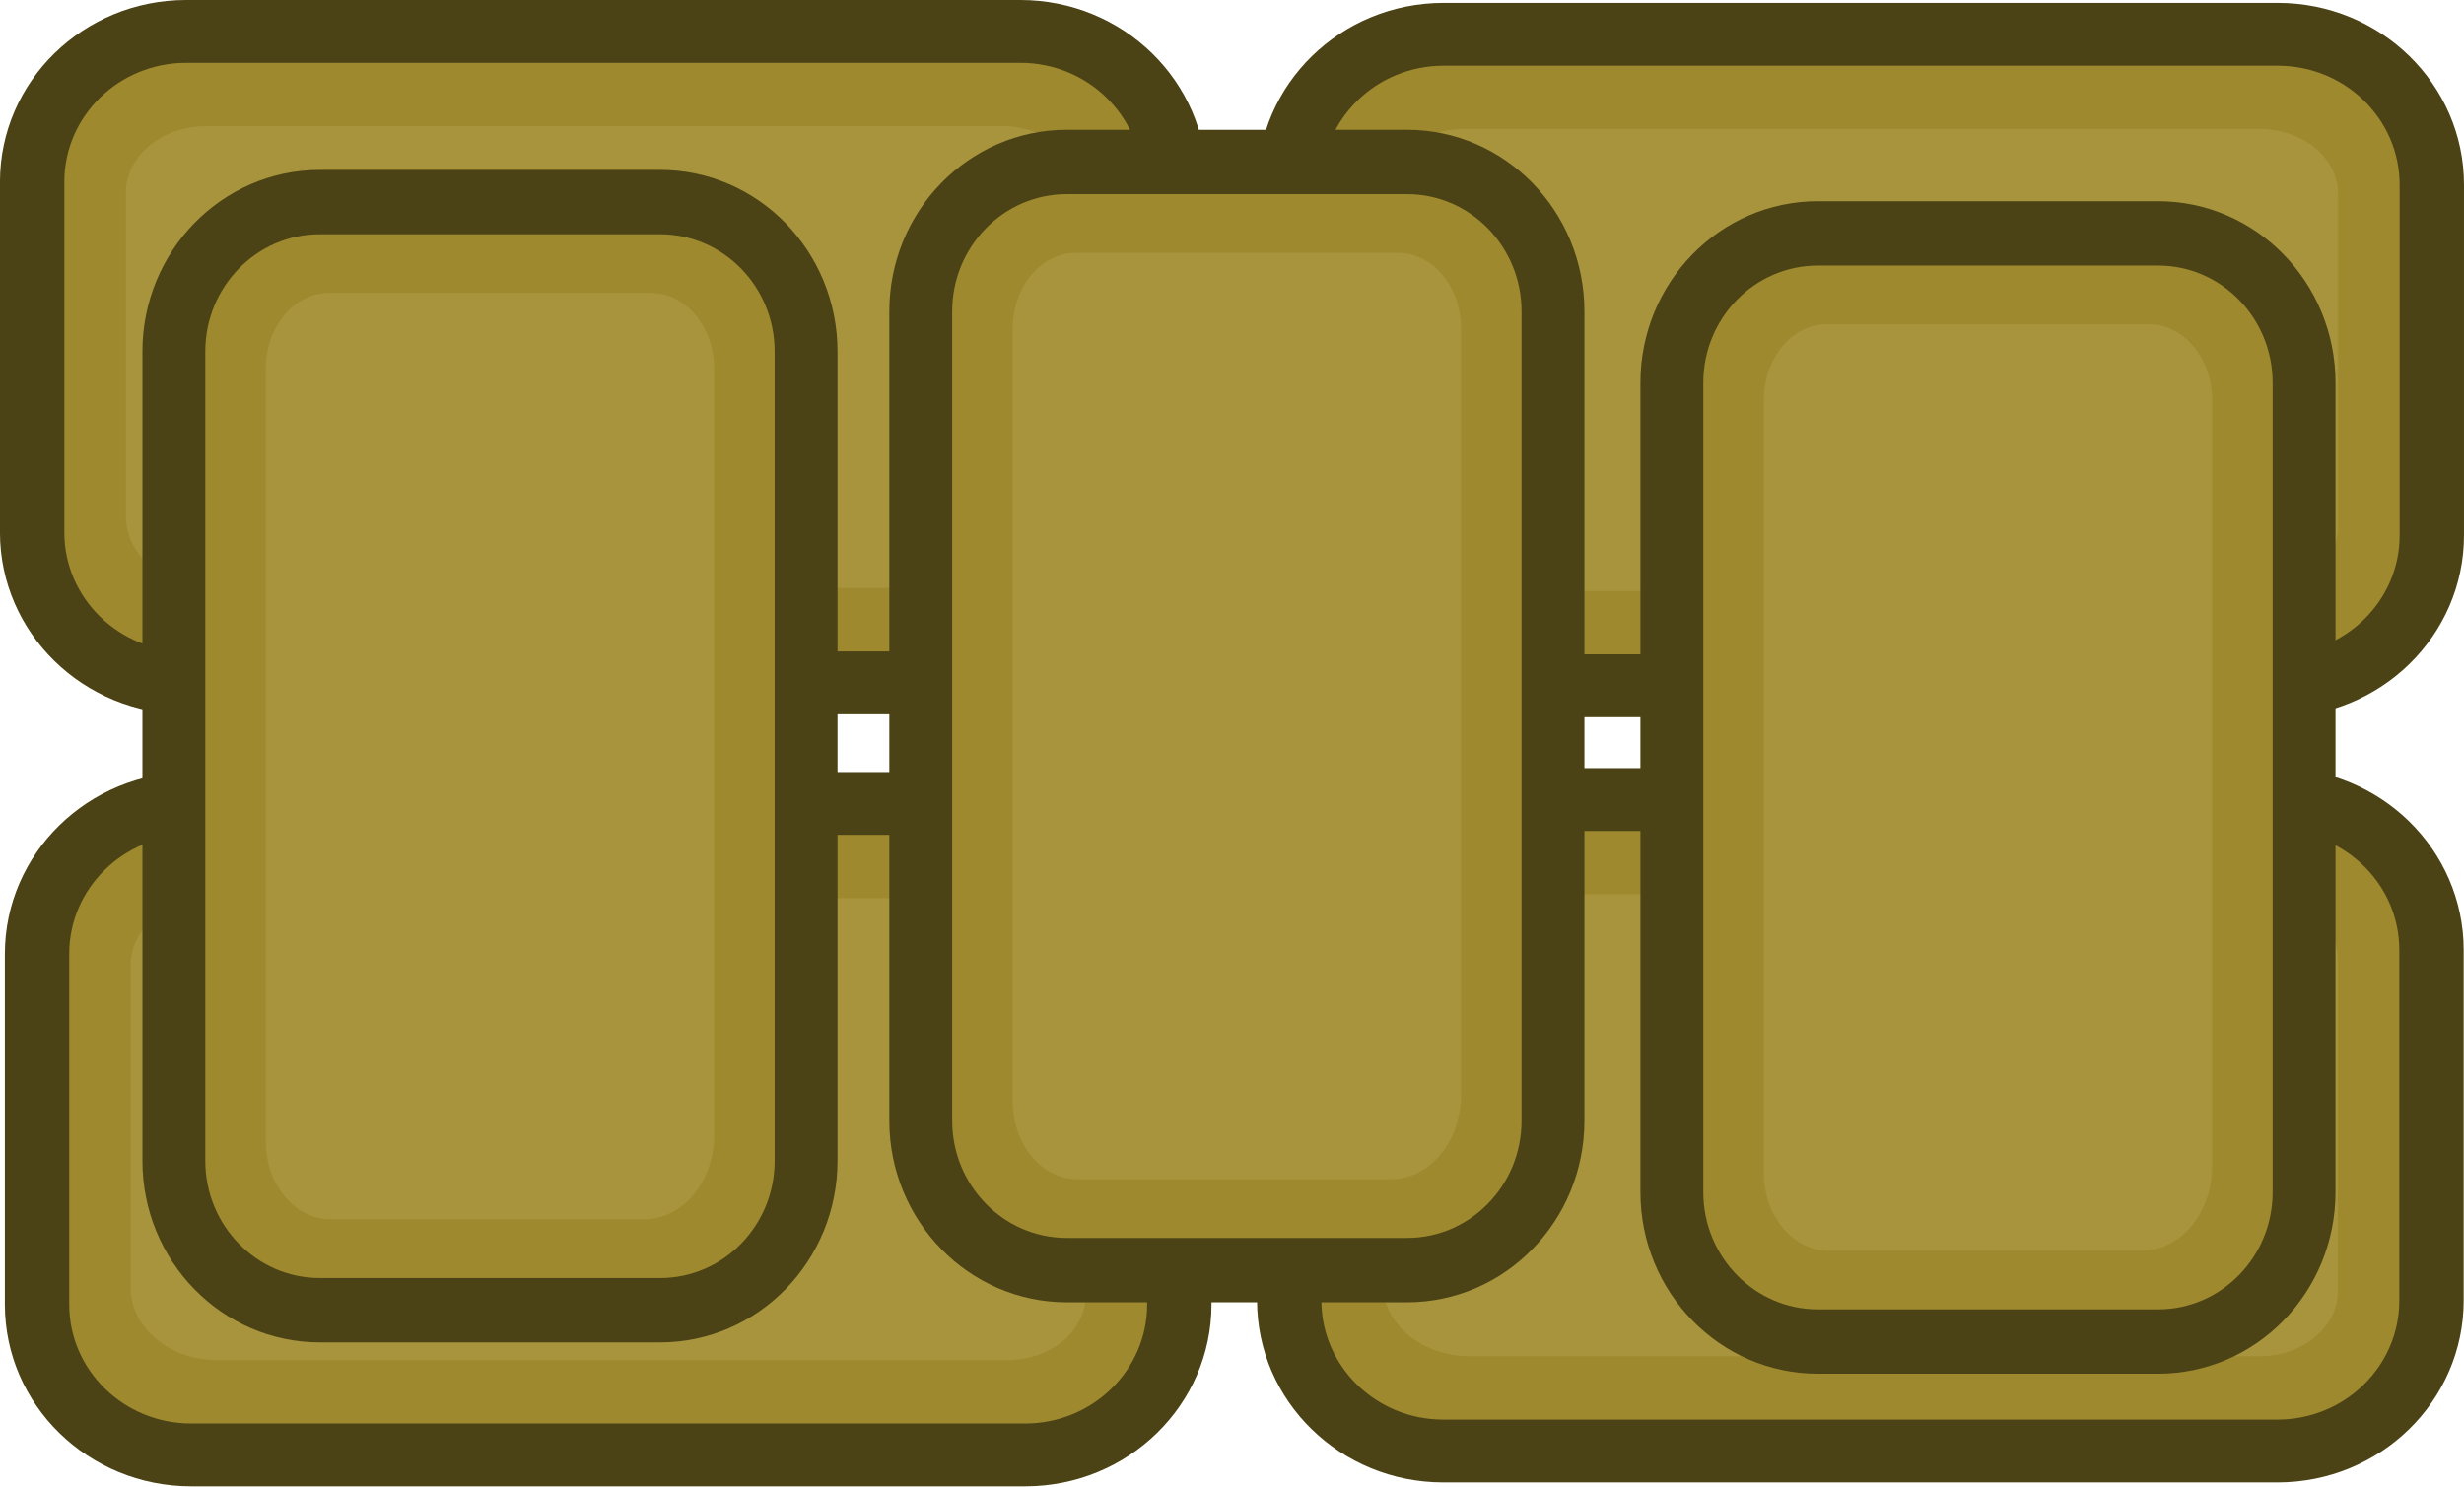
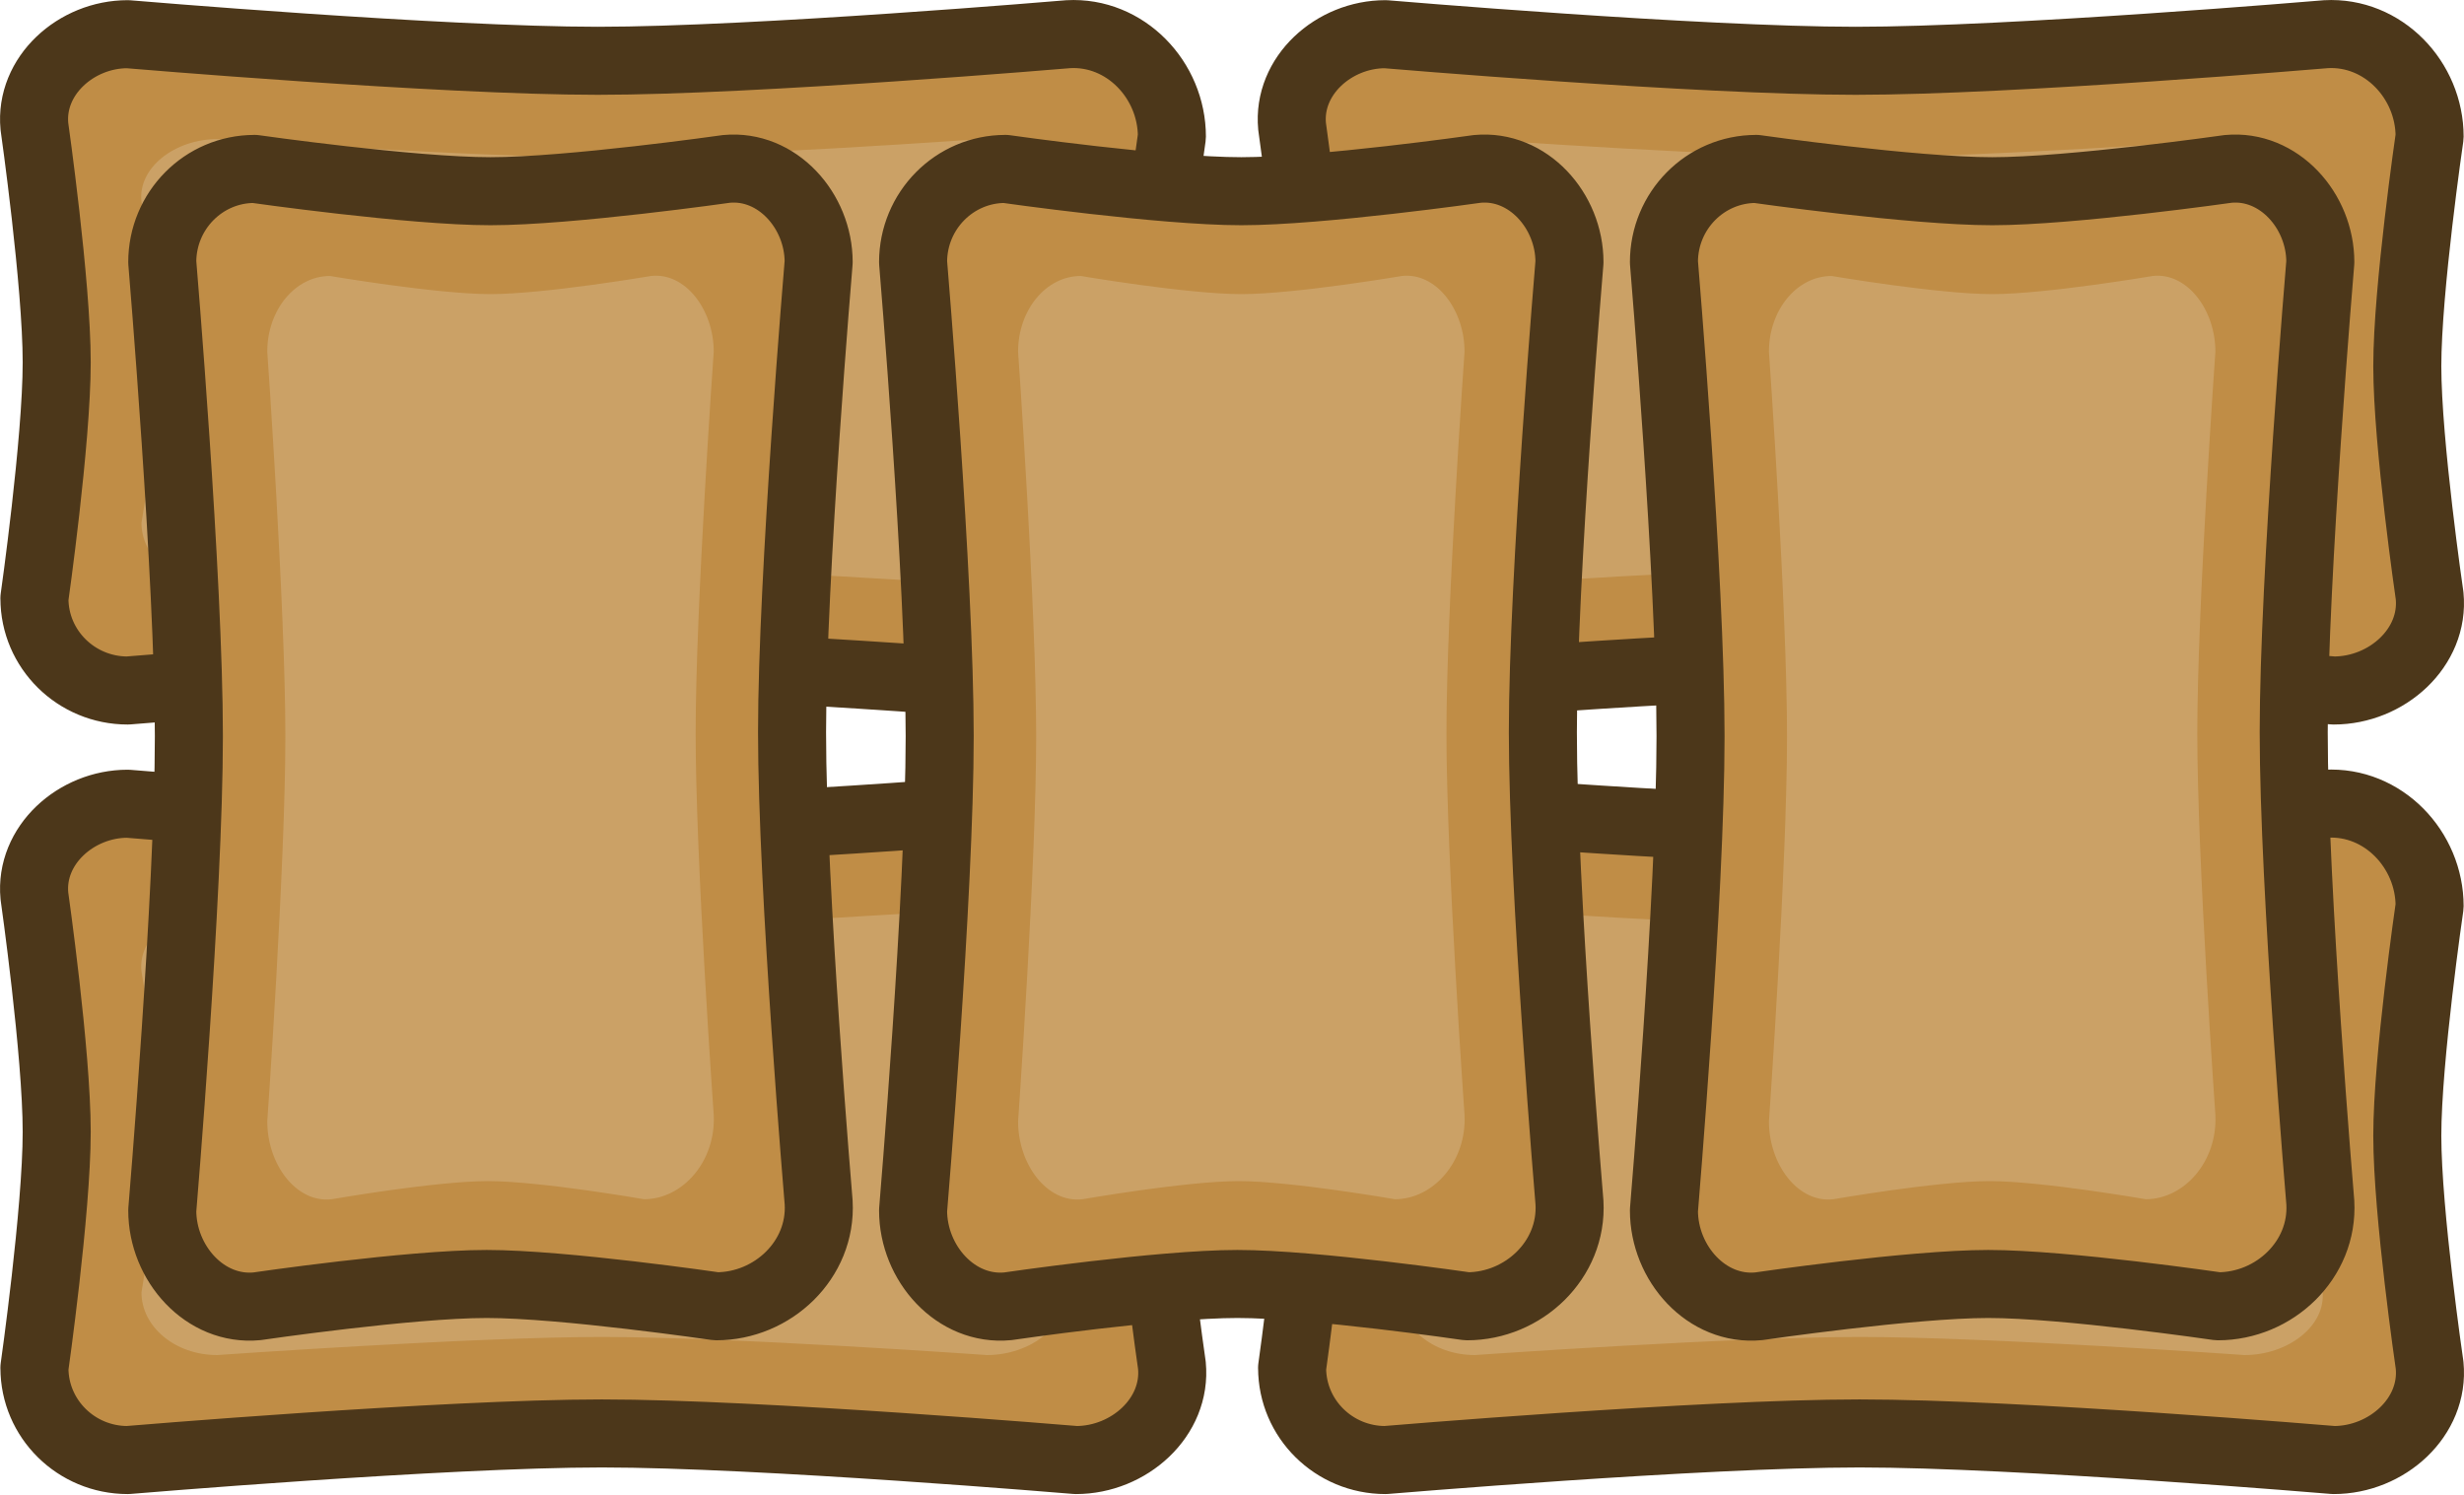
- <svg xmlns="http://www.w3.org/2000/svg" width="271.166" height="163.6" viewBox="0 0 71.746 43.286" version="1.1" id="svg1">
-   <defs id="defs1">
-     </defs>
-   <g id="layer1" transform="translate(-60.72981,-147.9802)">
-     <path style="fill:#9e892e;fill-opacity:1;stroke:#4b4315;stroke-width:1.99;stroke-linecap:round;stroke-linejoin:round;stroke-dasharray:none;stroke-opacity:1" id="rect1-5-2" width="20.627" height="35.317" x="86.35" y="152.003" d="m 91.113,152.003 h 11.102 a 4.763,4.763 45 0 1 4.763,4.763 v 25.792 a 4.763,4.763 135 0 1 -4.763,4.763 H 91.113 a 4.763,4.763 45 0 1 -4.763,-4.763 v -25.792 a 4.763,4.763 135 0 1 4.763,-4.763 z" transform="matrix(0,0.9197473,-0.9417289,0,238.2141,91.95871)" />
-     <path style="fill:#a8943d;fill-opacity:1;stroke:none;stroke-width:2.7;stroke-linecap:round;stroke-linejoin:round;stroke-dasharray:none;stroke-opacity:1" id="rect1-9-5-1" width="20.627" height="35.317" x="86.35" y="152.003" d="m 89.246,152.003 14.835,0 a 2.896,2.896 45 0 1 2.896,2.896 v 29.201 a 3.221,3.221 135 0 1 -3.221,3.221 H 89.327 a 2.977,2.977 45 0 1 -2.977,-2.977 v -29.444 a 2.896,2.896 135 0 1 2.896,-2.896 z" transform="matrix(0,0.6522641,-0.7872441,0,212.004,117.8147)" />
-     <path style="fill:#9e892e;fill-opacity:1;stroke:#4b4315;stroke-width:1.99;stroke-linecap:round;stroke-linejoin:round;stroke-dasharray:none;stroke-opacity:1" id="rect1-5-6" width="20.627" height="35.317" x="86.35" y="152.003" d="m 91.113,152.003 h 11.102 a 4.763,4.763 45 0 1 4.763,4.763 v 25.792 a 4.763,4.763 135 0 1 -4.763,4.763 H 91.113 a 4.763,4.763 45 0 1 -4.763,-4.763 v -25.792 a 4.763,4.763 135 0 1 4.763,-4.763 z" transform="matrix(0,0.9197473,-0.9417289,0,274.6749,91.84511)" />
-     <path style="fill:#a8943d;fill-opacity:1;stroke:none;stroke-width:2.7;stroke-linecap:round;stroke-linejoin:round;stroke-dasharray:none;stroke-opacity:1" id="rect1-9-5-2" width="20.627" height="35.317" x="86.35" y="152.003" d="m 89.246,152.003 14.835,0 a 2.896,2.896 45 0 1 2.896,2.896 v 29.201 a 3.221,3.221 135 0 1 -3.221,3.221 H 89.327 a 2.977,2.977 45 0 1 -2.977,-2.977 v -29.444 a 2.896,2.896 135 0 1 2.896,-2.896 z" transform="matrix(0,0.6522641,-0.7872441,0,248.4648,117.701)" />
-     <path style="fill:#9e892e;fill-opacity:1;stroke:#4b4315;stroke-width:1.99;stroke-linecap:round;stroke-linejoin:round;stroke-dasharray:none;stroke-opacity:1" id="rect1-5-9" width="20.627" height="35.317" x="86.35" y="152.003" d="m 91.113,152.003 h 11.102 a 4.763,4.763 45 0 1 4.763,4.763 v 25.792 a 4.763,4.763 135 0 1 -4.763,4.763 H 91.113 a 4.763,4.763 45 0 1 -4.763,-4.763 v -25.792 a 4.763,4.763 135 0 1 4.763,-4.763 z" transform="matrix(0,0.9197473,-0.9417289,0,274.6842,69.55901)" />
-     <path style="fill:#a8943d;fill-opacity:1;stroke:none;stroke-width:2.7;stroke-linecap:round;stroke-linejoin:round;stroke-dasharray:none;stroke-opacity:1" id="rect1-9-5-8" width="20.627" height="35.317" x="86.35" y="152.003" d="m 89.246,152.003 14.835,0 a 2.896,2.896 45 0 1 2.896,2.896 v 29.201 a 3.221,3.221 135 0 1 -3.221,3.221 H 89.327 a 2.977,2.977 45 0 1 -2.977,-2.977 v -29.444 a 2.896,2.896 135 0 1 2.896,-2.896 z" transform="matrix(0,0.6522641,-0.7872441,0,248.4741,95.41495)" />
-     <path style="fill:#9e892e;fill-opacity:1;stroke:#4b4315;stroke-width:1.99;stroke-linecap:round;stroke-linejoin:round;stroke-dasharray:none;stroke-opacity:1" id="rect1-5" width="20.627" height="35.317" x="86.35" y="152.003" d="m 91.113,152.003 h 11.102 a 4.763,4.763 45 0 1 4.763,4.763 v 25.792 a 4.763,4.763 135 0 1 -4.763,4.763 H 91.113 a 4.763,4.763 45 0 1 -4.763,-4.763 v -25.792 a 4.763,4.763 135 0 1 4.763,-4.763 z" transform="matrix(0,0.9197473,-0.9417289,0,238.0716,69.47495)" />
-     <path style="fill:#a8943d;fill-opacity:1;stroke:none;stroke-width:2.7;stroke-linecap:round;stroke-linejoin:round;stroke-dasharray:none;stroke-opacity:1" id="rect1-9-5" width="20.627" height="35.317" x="86.35" y="152.003" d="m 89.246,152.003 14.835,0 a 2.896,2.896 45 0 1 2.896,2.896 v 29.201 a 3.221,3.221 135 0 1 -3.221,3.221 H 89.327 a 2.977,2.977 45 0 1 -2.977,-2.977 v -29.444 a 2.896,2.896 135 0 1 2.896,-2.896 z" transform="matrix(0,0.6522641,-0.7872441,0,211.8615,95.33089)" />
-     <path style="fill:#9e892e;fill-opacity:1;stroke:#4b4315;stroke-width:2.051;stroke-linecap:round;stroke-linejoin:round;stroke-dasharray:none;stroke-opacity:1" id="rect1" width="20.627" height="35.317" x="86.35" y="152.003" d="m 91.113,152.003 h 11.102 a 4.763,4.763 45 0 1 4.763,4.763 v 25.792 a 4.763,4.763 135 0 1 -4.763,4.763 H 91.113 a 4.763,4.763 45 0 1 -4.763,-4.763 v -25.792 a 4.763,4.763 135 0 1 4.763,-4.763 z" transform="matrix(0.892437,0,0,0.9137659,10.4781,13.80215)" />
-     <path style="fill:#a8943d;fill-opacity:1;stroke:none;stroke-width:2.7;stroke-linecap:round;stroke-linejoin:round;stroke-dasharray:none;stroke-opacity:1" id="rect1-9" width="20.627" height="35.317" x="86.35" y="152.003" d="m 89.246,152.003 14.835,0 a 2.896,2.896 45 0 1 2.896,2.896 v 29.201 a 3.221,3.221 135 0 1 -3.221,3.221 H 89.327 a 2.977,2.977 45 0 1 -2.977,-2.977 v -29.444 a 2.896,2.896 135 0 1 2.896,-2.896 z" transform="matrix(0.6328963,0,0,0.7638683,35.56629,39.23401)" />
-     <path style="fill:#9e892e;fill-opacity:1;stroke:#4b4315;stroke-width:2.051;stroke-linecap:round;stroke-linejoin:round;stroke-dasharray:none;stroke-opacity:1" id="rect1-4" width="20.627" height="35.317" x="86.35" y="152.003" d="m 91.113,152.003 h 11.102 a 4.763,4.763 45 0 1 4.763,4.763 v 25.792 a 4.763,4.763 135 0 1 -4.763,4.763 H 91.113 a 4.763,4.763 45 0 1 -4.763,-4.763 v -25.792 a 4.763,4.763 135 0 1 4.763,-4.763 z" transform="matrix(0.892437,0,0,0.9137659,-11.27011,14.97005)" />
-     <path style="fill:#a8943d;fill-opacity:1;stroke:none;stroke-width:2.7;stroke-linecap:round;stroke-linejoin:round;stroke-dasharray:none;stroke-opacity:1" id="rect1-9-1" width="20.627" height="35.317" x="86.35" y="152.003" d="m 89.246,152.003 14.835,0 a 2.896,2.896 45 0 1 2.896,2.896 v 29.201 a 3.221,3.221 135 0 1 -3.221,3.221 H 89.327 a 2.977,2.977 45 0 1 -2.977,-2.977 v -29.444 a 2.896,2.896 135 0 1 2.896,-2.896 z" transform="matrix(0.6328963,0,0,0.7638683,13.81808,40.40191)" />
-     <g id="g2-4" transform="matrix(0.892437,0,0,0.9137659,31.09273,-22.53731)" style="stroke-width:2.051;stroke-dasharray:none">
-       <path style="fill:#9e892e;fill-opacity:1;stroke:#4b4315;stroke-width:2.051;stroke-linecap:round;stroke-linejoin:round;stroke-dasharray:none;stroke-opacity:1" id="rect1-3" width="20.627" height="35.317" x="86.35" y="152.003" d="m 91.113,152.003 h 11.102 a 4.763,4.763 45 0 1 4.763,4.763 v 25.792 a 4.763,4.763 135 0 1 -4.763,4.763 H 91.113 a 4.763,4.763 45 0 1 -4.763,-4.763 v -25.792 a 4.763,4.763 135 0 1 4.763,-4.763 z" transform="translate(1.406907,42.04494)" />
-       <path style="fill:#a8943d;fill-opacity:1;stroke:none;stroke-width:2.664;stroke-linecap:round;stroke-linejoin:round;stroke-dasharray:none;stroke-opacity:1" id="rect1-9-6" width="20.627" height="35.317" x="86.35" y="152.003" d="m 89.246,152.003 14.835,0 a 2.896,2.896 45 0 1 2.896,2.896 v 29.201 a 3.221,3.221 135 0 1 -3.221,3.221 H 89.327 a 2.977,2.977 45 0 1 -2.977,-2.977 v -29.444 a 2.896,2.896 135 0 1 2.896,-2.896 z" transform="matrix(0.7091775,0,0,0.8359562,29.51891,69.87686)" />
-     </g>
+ <svg xmlns="http://www.w3.org/2000/svg" width="262.53" height="159.203" viewBox="0 0 69.461 42.123" version="1.1" id="svg1">
+   <defs id="defs1" />
+   <g id="layer1" transform="translate(-68.92396,-125.8591)">
+     <path id="rect1-9-1-5-7-1-6-1-0-9-4-5-5-1" d="m 69.893,142.729 c 0,0 0.629,-4.422 0.629,-6.654 0,-2.232 -0.629,-6.654 -0.629,-6.654 -0.135,-1.426 1.177,-2.598 2.629,-2.598 0,0 8.833,0.75 13.257,0.75 4.424,0 13.257,-0.75 13.257,-0.75 1.613,-0.091 2.924,1.294 2.924,2.889 0,0 -0.629,4.3 -0.629,6.472 0,2.172 0.629,6.472 0.629,6.472 0.142,1.465 -1.21,2.671 -2.703,2.671 0,0 -8.907,-0.75 -13.367,-0.75 -4.461,0 -13.367,0.75 -13.367,0.75 -1.452,1e-5 -2.629,-1.163 -2.629,-2.598 z" style="fill:#c08d46;fill-opacity:1;stroke:#4c371a;stroke-width:1.918;stroke-linecap:round;stroke-linejoin:round;stroke-dasharray:none;stroke-opacity:1" />
+     <path id="rect1-9-1-5-7-1-8-3-4-1-6-0-8" d="m 72.912,140.6 c 0,0 0.511,-3.008 0.511,-4.526 0,-1.518 -0.511,-4.526 -0.511,-4.526 -0.109,-0.97 0.956,-1.767 2.134,-1.767 0,0 7.17,0.51 10.761,0.51 3.591,0 10.761,-0.51 10.761,-0.51 1.309,-0.062 2.374,0.88 2.374,1.965 0,0 -0.511,2.925 -0.511,4.402 0,1.477 0.511,4.402 0.511,4.402 0.116,0.997 -0.982,1.817 -2.194,1.817 0,0 -7.23,-0.51 -10.851,-0.51 -3.621,0 -10.851,0.51 -10.851,0.51 -1.179,0 -2.134,-0.791 -2.134,-1.767 z" style="fill:#cba166;fill-opacity:1;stroke:none;stroke-width:1.81;stroke-linecap:round;stroke-linejoin:round;stroke-dasharray:none;stroke-opacity:1" />
+     <path id="rect1-9-1-5-7-1-6-1-0-9-4-5-5-1-1" d="m 105.348,142.729 c 0,0 0.629,-4.422 0.629,-6.654 0,-2.232 -0.629,-6.654 -0.629,-6.654 -0.135,-1.426 1.177,-2.598 2.63,-2.598 0,0 8.833,0.75 13.257,0.75 4.424,0 13.257,-0.75 13.257,-0.75 1.613,-0.091 2.924,1.294 2.924,2.889 0,0 -0.629,4.3 -0.629,6.472 0,2.172 0.629,6.472 0.629,6.472 0.142,1.465 -1.21,2.671 -2.703,2.671 0,0 -8.907,-0.75 -13.367,-0.75 -4.461,0 -13.367,0.75 -13.367,0.75 -1.452,1e-5 -2.629,-1.163 -2.63,-2.598 z" style="fill:#c08d46;fill-opacity:1;stroke:#4c371a;stroke-width:1.918;stroke-linecap:round;stroke-linejoin:round;stroke-dasharray:none;stroke-opacity:1" />
+     <path id="rect1-9-1-5-7-1-8-3-4-1-6-0-8-7" d="m 108.366,140.6 c 0,0 0.511,-3.008 0.511,-4.526 0,-1.518 -0.511,-4.526 -0.511,-4.526 -0.109,-0.97 0.956,-1.767 2.134,-1.767 0,0 7.17,0.51 10.761,0.51 3.591,0 10.761,-0.51 10.761,-0.51 1.309,-0.062 2.374,0.88 2.374,1.965 0,0 -0.511,2.925 -0.511,4.402 0,1.477 0.511,4.402 0.511,4.402 0.116,0.997 -0.982,1.817 -2.194,1.817 0,0 -7.23,-0.51 -10.851,-0.51 -3.621,0 -10.851,0.51 -10.851,0.51 -1.179,0 -2.134,-0.791 -2.134,-1.767 z" style="fill:#cba166;fill-opacity:1;stroke:none;stroke-width:1.81;stroke-linecap:round;stroke-linejoin:round;stroke-dasharray:none;stroke-opacity:1" />
+     <path id="rect1-9-1-5-7-1-6-1-0-9-4-5-5-1-6" d="m 69.893,164.425 c 0,0 0.629,-4.422 0.629,-6.654 0,-2.232 -0.629,-6.654 -0.629,-6.654 -0.135,-1.426 1.177,-2.598 2.629,-2.598 0,0 8.833,0.75 13.257,0.75 4.424,0 13.257,-0.75 13.257,-0.75 1.613,-0.091 2.924,1.294 2.924,2.889 0,0 -0.629,4.3 -0.629,6.472 0,2.172 0.629,6.472 0.629,6.472 0.142,1.465 -1.21,2.671 -2.703,2.671 0,0 -8.907,-0.75 -13.367,-0.75 -4.461,0 -13.367,0.75 -13.367,0.75 -1.452,1e-5 -2.629,-1.163 -2.629,-2.598 z" style="fill:#c08d46;fill-opacity:1;stroke:#4c371a;stroke-width:1.918;stroke-linecap:round;stroke-linejoin:round;stroke-dasharray:none;stroke-opacity:1" />
+     <path id="rect1-9-1-5-7-1-8-3-4-1-6-0-8-9" d="m 72.912,162.296 c 0,0 0.511,-3.008 0.511,-4.526 0,-1.518 -0.511,-4.526 -0.511,-4.526 -0.109,-0.97 0.956,-1.767 2.134,-1.767 0,0 7.17,0.51 10.761,0.51 3.591,0 10.761,-0.51 10.761,-0.51 1.309,-0.062 2.374,0.88 2.374,1.965 0,0 -0.511,2.925 -0.511,4.402 0,1.477 0.511,4.402 0.511,4.402 0.116,0.997 -0.982,1.817 -2.194,1.817 0,0 -7.23,-0.51 -10.851,-0.51 -3.621,0 -10.851,0.51 -10.851,0.51 -1.179,0 -2.134,-0.791 -2.134,-1.767 z" style="fill:#cba166;fill-opacity:1;stroke:none;stroke-width:1.81;stroke-linecap:round;stroke-linejoin:round;stroke-dasharray:none;stroke-opacity:1" />
+     <path id="rect1-9-1-5-7-1-6-1-0-9-4-5-5-1-1-9" d="m 105.348,164.425 c 0,0 0.629,-4.422 0.629,-6.654 0,-2.232 -0.629,-6.654 -0.629,-6.654 -0.135,-1.426 1.177,-2.598 2.63,-2.598 0,0 8.833,0.75 13.257,0.75 4.424,0 13.257,-0.75 13.257,-0.75 1.613,-0.091 2.924,1.294 2.924,2.889 0,0 -0.629,4.3 -0.629,6.472 0,2.172 0.629,6.472 0.629,6.472 0.142,1.465 -1.21,2.671 -2.703,2.671 0,0 -8.907,-0.75 -13.367,-0.75 -4.461,0 -13.367,0.75 -13.367,0.75 -1.452,1e-5 -2.629,-1.163 -2.63,-2.598 z" style="fill:#c08d46;fill-opacity:1;stroke:#4c371a;stroke-width:1.918;stroke-linecap:round;stroke-linejoin:round;stroke-dasharray:none;stroke-opacity:1" />
+     <path id="rect1-9-1-5-7-1-8-3-4-1-6-0-8-7-5" d="m 108.366,162.296 c 0,0 0.511,-3.008 0.511,-4.526 0,-1.518 -0.511,-4.526 -0.511,-4.526 -0.109,-0.97 0.956,-1.767 2.134,-1.767 0,0 7.17,0.51 10.761,0.51 3.591,0 10.761,-0.51 10.761,-0.51 1.309,-0.062 2.374,0.88 2.374,1.965 0,0 -0.511,2.925 -0.511,4.402 0,1.477 0.511,4.402 0.511,4.402 0.116,0.997 -0.982,1.817 -2.194,1.817 0,0 -7.23,-0.51 -10.851,-0.51 -3.621,0 -10.851,0.51 -10.851,0.51 -1.179,0 -2.134,-0.791 -2.134,-1.767 z" style="fill:#cba166;fill-opacity:1;stroke:none;stroke-width:1.81;stroke-linecap:round;stroke-linejoin:round;stroke-dasharray:none;stroke-opacity:1" />
+     <path id="rect1-9-1-5-7-1-6-1-0-9-4-5-5-1-3" d="m 76.096,130.621 c 0,0 4.422,0.629 6.654,0.629 2.232,0 6.654,-0.629 6.654,-0.629 1.426,-0.135 2.598,1.177 2.598,2.629 0,0 -0.75,8.833 -0.75,13.257 0,4.424 0.75,13.257 0.75,13.257 0.091,1.613 -1.294,2.924 -2.889,2.924 0,0 -4.3,-0.629 -6.472,-0.629 -2.172,0 -6.472,0.629 -6.472,0.629 -1.465,0.142 -2.671,-1.21 -2.671,-2.703 0,0 0.75,-8.907 0.75,-13.367 0,-4.461 -0.75,-13.367 -0.75,-13.367 -10e-6,-1.452 1.163,-2.629 2.598,-2.629 z" style="fill:#c08d46;fill-opacity:1;stroke:#4c371a;stroke-width:1.918;stroke-linecap:round;stroke-linejoin:round;stroke-dasharray:none;stroke-opacity:1" />
+     <path id="rect1-9-1-5-7-1-8-3-4-1-6-0-8-8" d="m 78.225,133.64 c 0,0 3.008,0.511 4.526,0.511 1.518,0 4.526,-0.511 4.526,-0.511 0.97,-0.109 1.767,0.956 1.767,2.134 0,0 -0.51,7.17 -0.51,10.761 0,3.591 0.51,10.761 0.51,10.761 0.062,1.309 -0.88,2.374 -1.965,2.374 0,0 -2.925,-0.511 -4.402,-0.511 -1.477,0 -4.402,0.511 -4.402,0.511 -0.997,0.116 -1.817,-0.982 -1.817,-2.194 0,0 0.51,-7.23 0.51,-10.851 0,-3.621 -0.51,-10.851 -0.51,-10.851 0,-1.179 0.791,-2.134 1.767,-2.134 z" style="fill:#cba166;fill-opacity:1;stroke:none;stroke-width:1.81;stroke-linecap:round;stroke-linejoin:round;stroke-dasharray:none;stroke-opacity:1" />
+     <path id="rect1-9-1-5-7-1-6-1-0-9-4-5-5-1-3-9" d="m 97.262,130.621 c 0,0 4.422,0.629 6.654,0.629 2.232,0 6.654,-0.629 6.654,-0.629 1.426,-0.135 2.598,1.177 2.598,2.629 0,0 -0.75,8.833 -0.75,13.257 0,4.424 0.75,13.257 0.75,13.257 0.091,1.613 -1.294,2.924 -2.889,2.924 0,0 -4.3,-0.629 -6.472,-0.629 -2.172,0 -6.472,0.629 -6.472,0.629 -1.465,0.142 -2.671,-1.21 -2.671,-2.703 0,0 0.75,-8.907 0.75,-13.367 0,-4.461 -0.75,-13.367 -0.75,-13.367 -1e-5,-1.452 1.163,-2.629 2.598,-2.629 z" style="fill:#c08d46;fill-opacity:1;stroke:#4c371a;stroke-width:1.918;stroke-linecap:round;stroke-linejoin:round;stroke-dasharray:none;stroke-opacity:1" />
+     <path id="rect1-9-1-5-7-1-8-3-4-1-6-0-8-8-6" d="m 99.391,133.64 c 0,0 3.008,0.511 4.526,0.511 1.518,0 4.526,-0.511 4.526,-0.511 0.97,-0.109 1.767,0.956 1.767,2.134 0,0 -0.51,7.17 -0.51,10.761 0,3.591 0.51,10.761 0.51,10.761 0.062,1.309 -0.88,2.374 -1.965,2.374 0,0 -2.925,-0.511 -4.402,-0.511 -1.477,0 -4.402,0.511 -4.402,0.511 -0.997,0.116 -1.817,-0.982 -1.817,-2.194 0,0 0.51,-7.23 0.51,-10.851 0,-3.621 -0.51,-10.851 -0.51,-10.851 0,-1.179 0.791,-2.134 1.767,-2.134 z" style="fill:#cba166;fill-opacity:1;stroke:none;stroke-width:1.81;stroke-linecap:round;stroke-linejoin:round;stroke-dasharray:none;stroke-opacity:1" />
+     <path id="rect1-9-1-5-7-1-6-1-0-9-4-5-5-1-3-9-2" d="m 118.429,130.621 c 0,0 4.422,0.629 6.654,0.629 2.232,0 6.654,-0.629 6.654,-0.629 1.426,-0.135 2.598,1.177 2.598,2.629 0,0 -0.75,8.833 -0.75,13.257 0,4.424 0.75,13.257 0.75,13.257 0.091,1.613 -1.294,2.924 -2.889,2.924 0,0 -4.3,-0.629 -6.472,-0.629 -2.172,0 -6.472,0.629 -6.472,0.629 -1.465,0.142 -2.671,-1.21 -2.671,-2.703 0,0 0.75,-8.907 0.75,-13.367 0,-4.461 -0.75,-13.367 -0.75,-13.367 -1e-5,-1.452 1.163,-2.629 2.598,-2.629 z" style="fill:#c08d46;fill-opacity:1;stroke:#4c371a;stroke-width:1.918;stroke-linecap:round;stroke-linejoin:round;stroke-dasharray:none;stroke-opacity:1" />
+     <path id="rect1-9-1-5-7-1-8-3-4-1-6-0-8-8-6-2" d="m 120.558,133.64 c 0,0 3.008,0.511 4.526,0.511 1.518,0 4.526,-0.511 4.526,-0.511 0.97,-0.109 1.767,0.956 1.767,2.134 0,0 -0.51,7.17 -0.51,10.761 0,3.591 0.51,10.761 0.51,10.761 0.062,1.309 -0.88,2.374 -1.965,2.374 0,0 -2.925,-0.511 -4.402,-0.511 -1.477,0 -4.402,0.511 -4.402,0.511 -0.997,0.116 -1.817,-0.982 -1.817,-2.194 0,0 0.51,-7.23 0.51,-10.851 0,-3.621 -0.51,-10.851 -0.51,-10.851 0,-1.179 0.791,-2.134 1.767,-2.134 z" style="fill:#cba166;fill-opacity:1;stroke:none;stroke-width:1.81;stroke-linecap:round;stroke-linejoin:round;stroke-dasharray:none;stroke-opacity:1" />
  </g>
</svg>
